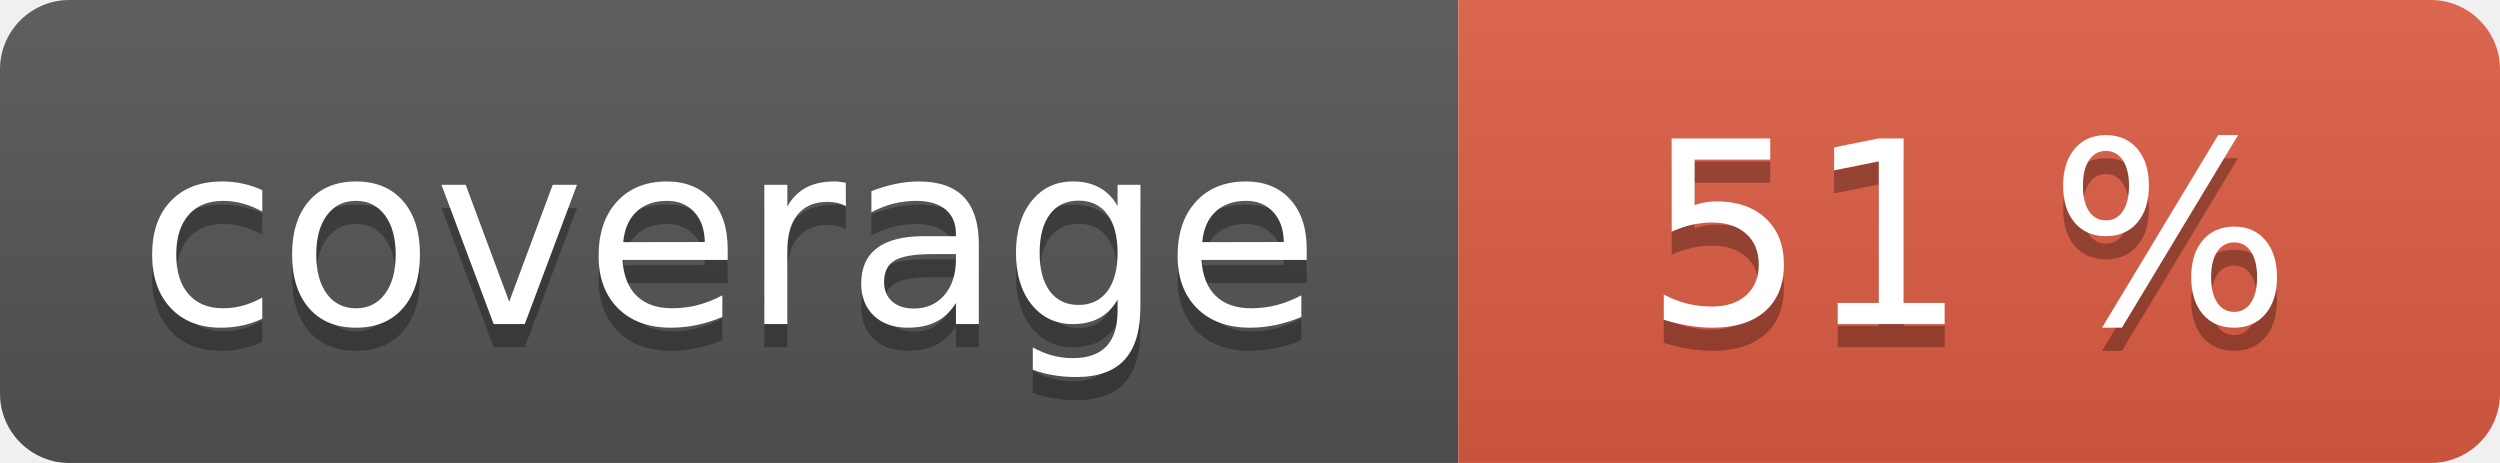
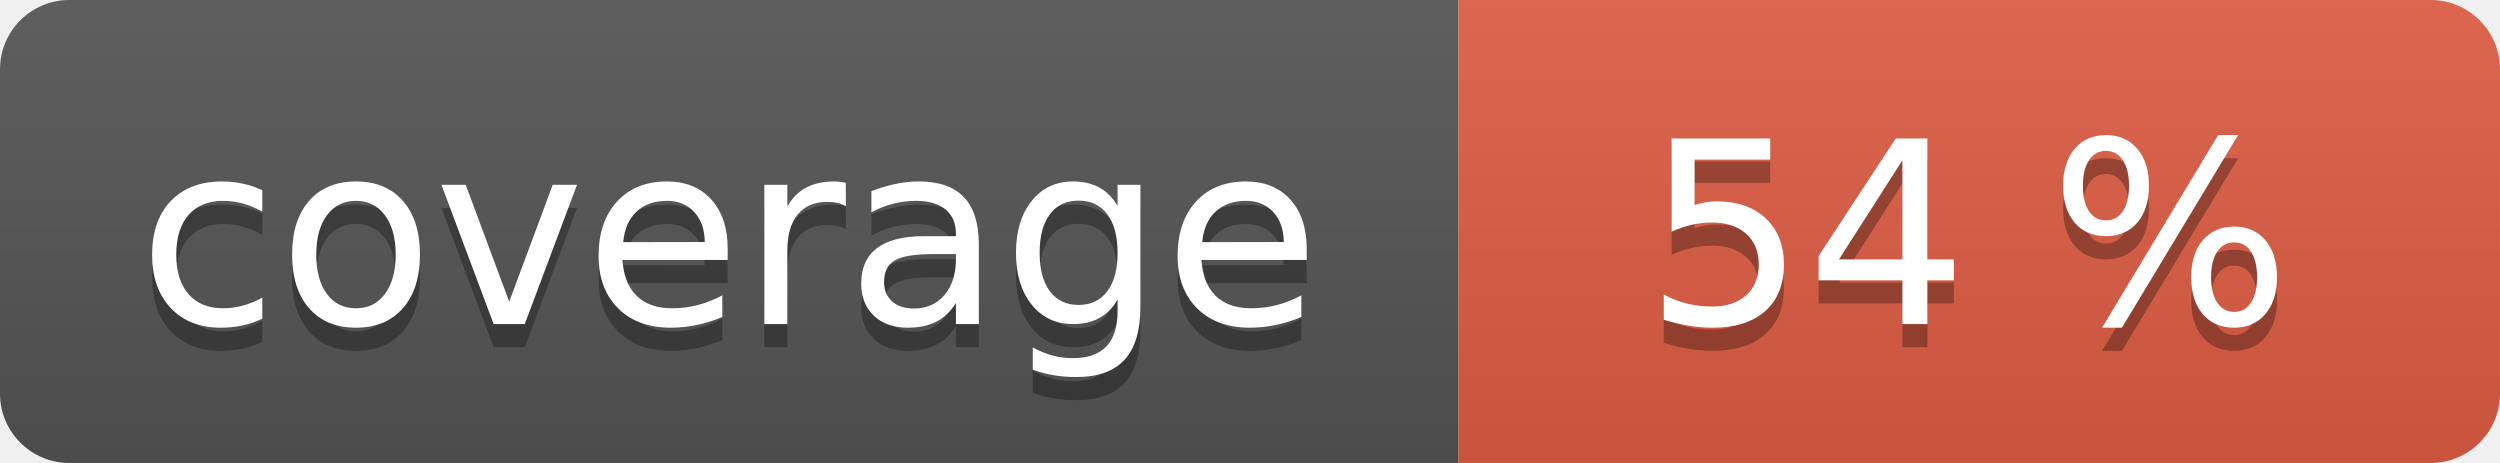
<svg xmlns="http://www.w3.org/2000/svg" width="108" height="20" role="img">
  <linearGradient id="s" x2="0" y2="100%">
    <stop offset="0" stop-color="#bbb" stop-opacity=".1" />
    <stop offset="1" stop-opacity=".1" />
  </linearGradient>
  <clipPath id="r">
    <rect width="108" height="20" rx="3" fill="#fff" />
  </clipPath>
  <g clip-path="url(#r)">
    <rect width="63" height="20" fill="#555" />
    <rect x="63" width="45" height="20" fill="#e05d44" />
    <rect width="108" height="20" fill="url(#s)" />
  </g>
  <g fill="#fff" text-anchor="middle" font-family="Verdana,Geneva,DejaVu Sans,sans-serif" text-rendering="geometricPrecision" font-size="110">
    <text aria-hidden="true" x="315" y="150" fill="#010101" fill-opacity=".3" transform="scale(.1)" textLength="530">coverage</text>
    <text x="315" y="140" transform="scale(.1)" fill="#fff" textLength="530">coverage</text>
-     <text aria-hidden="true" x="850" y="150" fill="#010101" fill-opacity=".3" transform="scale(.1)" textLength="350">51 %</text>
-     <text x="850" y="140" transform="scale(.1)" fill="#fff" textLength="350">51 %</text>
+     <text aria-hidden="true" x="850" y="150" fill="#010101" fill-opacity=".3" transform="scale(.1)" textLength="350">54 %</text>
+     <text x="850" y="140" transform="scale(.1)" fill="#fff" textLength="350">54 %</text>
  </g>
</svg>
